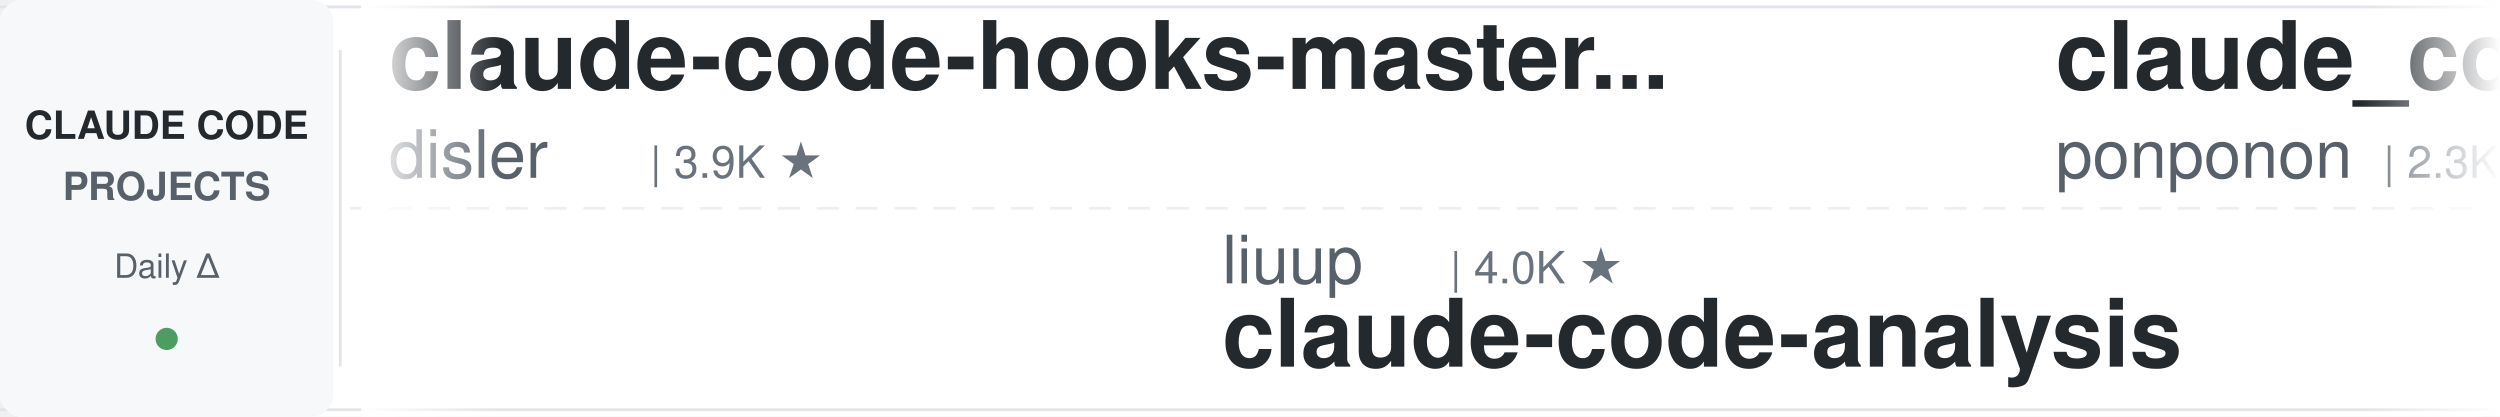
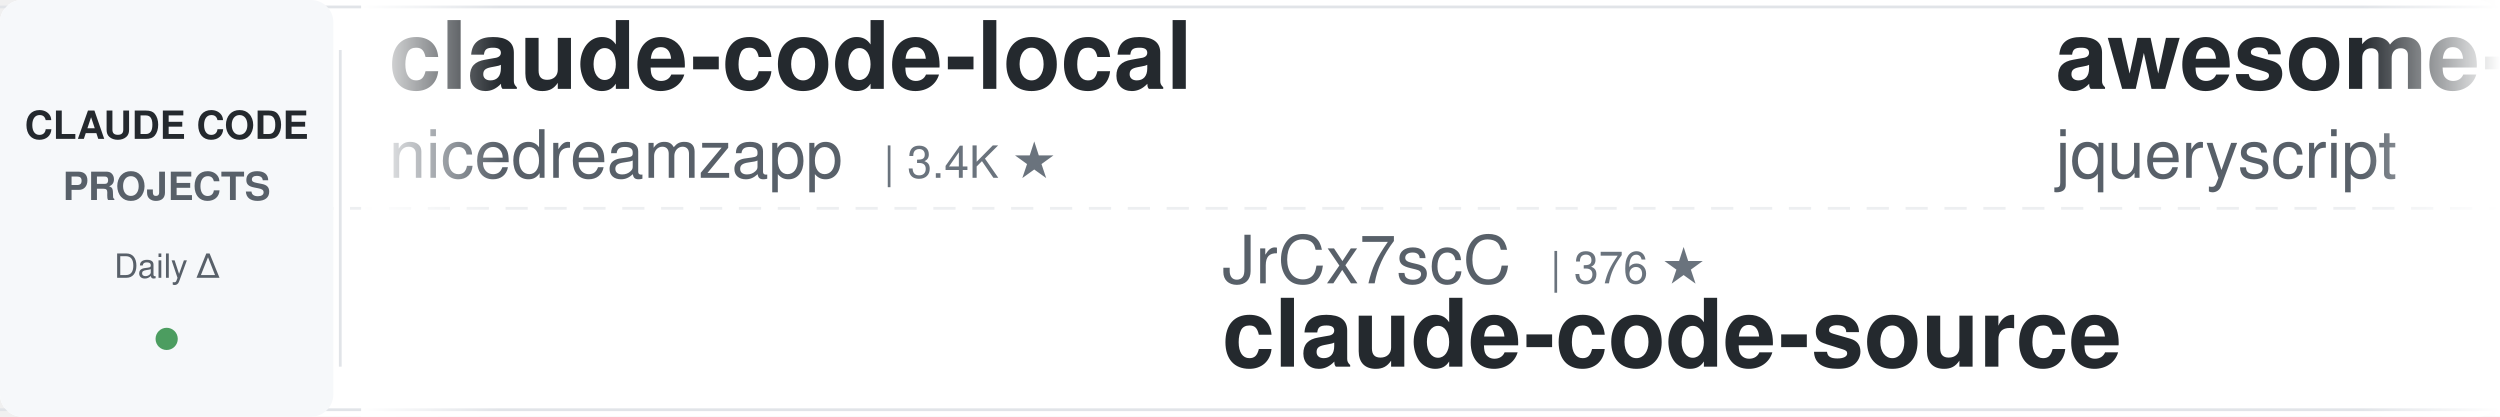
<svg xmlns="http://www.w3.org/2000/svg" width="900" height="150">
  <defs>
    <linearGradient id="leftFade" x1="0%" y1="0%" x2="100%" y2="0%">
      <stop offset="0%" style="stop-color:#ffffff;stop-opacity:1" />
      <stop offset="100%" style="stop-color:#ffffff;stop-opacity:0" />
    </linearGradient>
    <linearGradient id="rightFade" x1="0%" y1="0%" x2="100%" y2="0%">
      <stop offset="0%" style="stop-color:#ffffff;stop-opacity:0" />
      <stop offset="100%" style="stop-color:#ffffff;stop-opacity:1" />
    </linearGradient>
  </defs>
  <rect width="900" height="150" fill="#ffffff" rx="8" />
  <rect x="0" y="2" width="900" height="1" fill="#e1e4e8" />
  <rect x="0" y="147" width="900" height="1" fill="#e1e4e8" />
  <line x1="0" y1="75" x2="900" y2="75" stroke="#e1e4e8" stroke-width="1" stroke-dasharray="8 6" opacity="0.6" />
  <rect x="0" y="0" width="120" height="150" fill="#f6f8fa" rx="8" />
  <text x="60" y="50" font-family="-apple-system, BlinkMacSystemFont, 'Segoe UI', Helvetica, Arial, sans-serif" font-size="14" font-weight="600" fill="#24292e" text-anchor="middle">CLAUDE CODE</text>
  <text x="60" y="72" font-family="-apple-system, BlinkMacSystemFont, 'Segoe UI', Helvetica, Arial, sans-serif" font-size="14" font-weight="600" fill="#586069" text-anchor="middle">PROJECTS</text>
  <text x="60" y="100" font-family="-apple-system, BlinkMacSystemFont, 'Segoe UI', Helvetica, Arial, sans-serif" font-size="12" font-weight="500" fill="#586069" text-anchor="middle">Daily Δ</text>
  <circle cx="60" cy="122" r="4" fill="#22863a" opacity="0.8" />
  <rect x="122" y="18" width="1" height="114" fill="#e1e4e8" />
  <clipPath id="tickerClip">
    <rect x="130" y="0" width="770" height="150" />
  </clipPath>
  <g clip-path="url(#tickerClip)">
    <g id="tickerItems">
      <animateTransform attributeName="transform" attributeType="XML" type="translate" from="0 0" to="-3000 0" dur="54s" repeatCount="indefinite" />
      <g transform="translate(0, 0)">
-         <text x="140" y="32" font-family="-apple-system, BlinkMacSystemFont, 'Segoe UI', Helvetica, Arial, sans-serif" font-size="34" font-weight="600" fill="#24292e">claude-code-hooks-master...</text>
-         <text x="140" y="64" font-family="-apple-system, BlinkMacSystemFont, 'Segoe UI', Helvetica, Arial, sans-serif" font-size="24" font-weight="400" fill="#586069">disler</text>
-         <text x="234" y="64" font-family="-apple-system, BlinkMacSystemFont, 'Segoe UI', Helvetica, Arial, sans-serif" font-size="16" font-weight="500" fill="#6a737d">| 3.9K ★</text>
+         <text x="140" y="32" font-family="-apple-system, BlinkMacSystemFont, 'Segoe UI', Helvetica, Arial, sans-serif" font-size="34" font-weight="600" fill="#24292e">claude-code-local</text>
+         <text x="140" y="64" font-family="-apple-system, BlinkMacSystemFont, 'Segoe UI', Helvetica, Arial, sans-serif" font-size="24" font-weight="400" fill="#586069">nicedreamzapp</text>
+         <text x="318" y="64" font-family="-apple-system, BlinkMacSystemFont, 'Segoe UI', Helvetica, Arial, sans-serif" font-size="16" font-weight="500" fill="#6a737d">| 3.4K ★</text>
      </g>
      <g transform="translate(300, 0)">
+         <text x="140" y="102" font-family="-apple-system, BlinkMacSystemFont, 'Segoe UI', Helvetica, Arial, sans-serif" font-size="24" font-weight="400" fill="#586069">JrCx7scC</text>
+         <text x="258" y="102" font-family="-apple-system, BlinkMacSystemFont, 'Segoe UI', Helvetica, Arial, sans-serif" font-size="16" font-weight="500" fill="#6a737d">| 376 ★</text>
+         <text x="140" y="132" font-family="-apple-system, BlinkMacSystemFont, 'Segoe UI', Helvetica, Arial, sans-serif" font-size="34" font-weight="600" fill="#24292e">claude-code-source</text>
+       </g>
+       <g transform="translate(600, 0)">
+         <text x="140" y="32" font-family="-apple-system, BlinkMacSystemFont, 'Segoe UI', Helvetica, Arial, sans-serif" font-size="34" font-weight="600" fill="#24292e">awesome-claude-code</text>
+         <text x="140" y="64" font-family="-apple-system, BlinkMacSystemFont, 'Segoe UI', Helvetica, Arial, sans-serif" font-size="24" font-weight="400" fill="#586069">jqueryscript</text>
+         <text x="306" y="64" font-family="-apple-system, BlinkMacSystemFont, 'Segoe UI', Helvetica, Arial, sans-serif" font-size="16" font-weight="500" fill="#6a737d">| 532 ★</text>
+       </g>
+       <g transform="translate(900, 0)">
+         <text x="140" y="102" font-family="-apple-system, BlinkMacSystemFont, 'Segoe UI', Helvetica, Arial, sans-serif" font-size="24" font-weight="400" fill="#586069">diet103</text>
+         <text x="246" y="102" font-family="-apple-system, BlinkMacSystemFont, 'Segoe UI', Helvetica, Arial, sans-serif" font-size="16" font-weight="500" fill="#6a737d">| 10.0K ★</text>
+         <text x="140" y="132" font-family="-apple-system, BlinkMacSystemFont, 'Segoe UI', Helvetica, Arial, sans-serif" font-size="34" font-weight="600" fill="#24292e">claude-code-infrastructu...</text>
+       </g>
+       <g transform="translate(1200, 0)">
+         <text x="140" y="32" font-family="-apple-system, BlinkMacSystemFont, 'Segoe UI', Helvetica, Arial, sans-serif" font-size="34" font-weight="600" fill="#24292e">claude-code-router</text>
+         <text x="140" y="64" font-family="-apple-system, BlinkMacSystemFont, 'Segoe UI', Helvetica, Arial, sans-serif" font-size="24" font-weight="400" fill="#586069">musistudio</text>
+         <text x="282" y="64" font-family="-apple-system, BlinkMacSystemFont, 'Segoe UI', Helvetica, Arial, sans-serif" font-size="16" font-weight="500" fill="#6a737d">| 37.7K ★</text>
+       </g>
+       <g transform="translate(1500, 0)">
        <text x="140" y="102" font-family="-apple-system, BlinkMacSystemFont, 'Segoe UI', Helvetica, Arial, sans-serif" font-size="24" font-weight="400" fill="#586069">liuup</text>
        <text x="222" y="102" font-family="-apple-system, BlinkMacSystemFont, 'Segoe UI', Helvetica, Arial, sans-serif" font-size="16" font-weight="500" fill="#6a737d">| 4.0K ★</text>
        <text x="140" y="132" font-family="-apple-system, BlinkMacSystemFont, 'Segoe UI', Helvetica, Arial, sans-serif" font-size="34" font-weight="600" fill="#24292e">claude-code-analysis</text>
      </g>
-       <g transform="translate(600, 0)">
-         <text x="140" y="32" font-family="-apple-system, BlinkMacSystemFont, 'Segoe UI', Helvetica, Arial, sans-serif" font-size="34" font-weight="600" fill="#24292e">claude_code_src</text>
-         <text x="140" y="64" font-family="-apple-system, BlinkMacSystemFont, 'Segoe UI', Helvetica, Arial, sans-serif" font-size="24" font-weight="400" fill="#586069">ponponon</text>
-         <text x="258" y="64" font-family="-apple-system, BlinkMacSystemFont, 'Segoe UI', Helvetica, Arial, sans-serif" font-size="16" font-weight="500" fill="#6a737d">| 2.3K ★</text>
-       </g>
-       <g transform="translate(900, 0)">
-         <text x="140" y="102" font-family="-apple-system, BlinkMacSystemFont, 'Segoe UI', Helvetica, Arial, sans-serif" font-size="24" font-weight="400" fill="#586069">LING71671</text>
-         <text x="270" y="102" font-family="-apple-system, BlinkMacSystemFont, 'Segoe UI', Helvetica, Arial, sans-serif" font-size="16" font-weight="500" fill="#6a737d">| 970 ★</text>
-         <text x="140" y="132" font-family="-apple-system, BlinkMacSystemFont, 'Segoe UI', Helvetica, Arial, sans-serif" font-size="34" font-weight="600" fill="#24292e">Open-ClaudeCode</text>
-       </g>
-       <g transform="translate(1200, 0)">
-         <text x="140" y="32" font-family="-apple-system, BlinkMacSystemFont, 'Segoe UI', Helvetica, Arial, sans-serif" font-size="34" font-weight="600" fill="#24292e">claude-code-source</text>
-         <text x="140" y="64" font-family="-apple-system, BlinkMacSystemFont, 'Segoe UI', Helvetica, Arial, sans-serif" font-size="24" font-weight="400" fill="#586069">AprilNEA</text>
-         <text x="258" y="64" font-family="-apple-system, BlinkMacSystemFont, 'Segoe UI', Helvetica, Arial, sans-serif" font-size="16" font-weight="500" fill="#6a737d">| 394 ★</text>
-       </g>
-       <g transform="translate(1500, 0)">
-         <text x="140" y="102" font-family="-apple-system, BlinkMacSystemFont, 'Segoe UI', Helvetica, Arial, sans-serif" font-size="24" font-weight="400" fill="#586069">https-deeplearning-ai</text>
-         <text x="414" y="102" font-family="-apple-system, BlinkMacSystemFont, 'Segoe UI', Helvetica, Arial, sans-serif" font-size="16" font-weight="500" fill="#6a737d">| 556 ★</text>
-         <text x="140" y="132" font-family="-apple-system, BlinkMacSystemFont, 'Segoe UI', Helvetica, Arial, sans-serif" font-size="34" font-weight="600" fill="#24292e">sc-claude-code-files</text>
-       </g>
      <g transform="translate(1800, 0)">
-         <text x="140" y="32" font-family="-apple-system, BlinkMacSystemFont, 'Segoe UI', Helvetica, Arial, sans-serif" font-size="34" font-weight="600" fill="#24292e">claude-code-best-practic...</text>
-         <text x="140" y="64" font-family="-apple-system, BlinkMacSystemFont, 'Segoe UI', Helvetica, Arial, sans-serif" font-size="24" font-weight="400" fill="#586069">shanraisshan</text>
-         <text x="306" y="64" font-family="-apple-system, BlinkMacSystemFont, 'Segoe UI', Helvetica, Arial, sans-serif" font-size="16" font-weight="500" fill="#6a737d">| 67.7K ★</text>
+         <text x="140" y="32" font-family="-apple-system, BlinkMacSystemFont, 'Segoe UI', Helvetica, Arial, sans-serif" font-size="34" font-weight="600" fill="#24292e">claude-code-tips</text>
+         <text x="140" y="64" font-family="-apple-system, BlinkMacSystemFont, 'Segoe UI', Helvetica, Arial, sans-serif" font-size="24" font-weight="400" fill="#586069">ykdojo</text>
+         <text x="234" y="64" font-family="-apple-system, BlinkMacSystemFont, 'Segoe UI', Helvetica, Arial, sans-serif" font-size="16" font-weight="500" fill="#6a737d">| 10.2K ★</text>
      </g>
      <g transform="translate(2100, 0)">
-         <text x="140" y="102" font-family="-apple-system, BlinkMacSystemFont, 'Segoe UI', Helvetica, Arial, sans-serif" font-size="24" font-weight="400" fill="#586069">Piebald-AI</text>
-         <text x="282" y="102" font-family="-apple-system, BlinkMacSystemFont, 'Segoe UI', Helvetica, Arial, sans-serif" font-size="16" font-weight="500" fill="#6a737d">| 12.9K ★</text>
-         <text x="140" y="132" font-family="-apple-system, BlinkMacSystemFont, 'Segoe UI', Helvetica, Arial, sans-serif" font-size="34" font-weight="600" fill="#24292e">claude-code-system-promp...</text>
+         <text x="140" y="102" font-family="-apple-system, BlinkMacSystemFont, 'Segoe UI', Helvetica, Arial, sans-serif" font-size="24" font-weight="400" fill="#586069">Maciek-roboblog</text>
+         <text x="342" y="102" font-family="-apple-system, BlinkMacSystemFont, 'Segoe UI', Helvetica, Arial, sans-serif" font-size="16" font-weight="500" fill="#6a737d">| 8.7K ★</text>
+         <text x="140" y="132" font-family="-apple-system, BlinkMacSystemFont, 'Segoe UI', Helvetica, Arial, sans-serif" font-size="34" font-weight="600" fill="#24292e">Claude-Code-Usage-Monito...</text>
      </g>
      <g transform="translate(2400, 0)">
-         <text x="140" y="32" font-family="-apple-system, BlinkMacSystemFont, 'Segoe UI', Helvetica, Arial, sans-serif" font-size="34" font-weight="600" fill="#24292e">ECC</text>
-         <text x="140" y="64" font-family="-apple-system, BlinkMacSystemFont, 'Segoe UI', Helvetica, Arial, sans-serif" font-size="24" font-weight="400" fill="#586069">affaan-m</text>
-         <text x="258" y="64" font-family="-apple-system, BlinkMacSystemFont, 'Segoe UI', Helvetica, Arial, sans-serif" font-size="16" font-weight="500" fill="#6a737d">| 282.6K ★</text>
+         <text x="140" y="32" font-family="-apple-system, BlinkMacSystemFont, 'Segoe UI', Helvetica, Arial, sans-serif" font-size="34" font-weight="600" fill="#24292e">free-claude-code</text>
+         <text x="140" y="64" font-family="-apple-system, BlinkMacSystemFont, 'Segoe UI', Helvetica, Arial, sans-serif" font-size="24" font-weight="400" fill="#586069">Alishahryar1</text>
+         <text x="306" y="64" font-family="-apple-system, BlinkMacSystemFont, 'Segoe UI', Helvetica, Arial, sans-serif" font-size="16" font-weight="500" fill="#6a737d">| 61.4K ★</text>
      </g>
      <g transform="translate(2700, 0)">
-         <text x="140" y="102" font-family="-apple-system, BlinkMacSystemFont, 'Segoe UI', Helvetica, Arial, sans-serif" font-size="24" font-weight="400" fill="#586069">lintsinghua</text>
-         <text x="294" y="102" font-family="-apple-system, BlinkMacSystemFont, 'Segoe UI', Helvetica, Arial, sans-serif" font-size="16" font-weight="500" fill="#6a737d">| 4.3K ★</text>
-         <text x="140" y="132" font-family="-apple-system, BlinkMacSystemFont, 'Segoe UI', Helvetica, Arial, sans-serif" font-size="34" font-weight="600" fill="#24292e">claude-code-book</text>
+         <text x="140" y="102" font-family="-apple-system, BlinkMacSystemFont, 'Segoe UI', Helvetica, Arial, sans-serif" font-size="24" font-weight="400" fill="#586069">fuergaosi233</text>
+         <text x="306" y="102" font-family="-apple-system, BlinkMacSystemFont, 'Segoe UI', Helvetica, Arial, sans-serif" font-size="16" font-weight="500" fill="#6a737d">| 2.8K ★</text>
+         <text x="140" y="132" font-family="-apple-system, BlinkMacSystemFont, 'Segoe UI', Helvetica, Arial, sans-serif" font-size="34" font-weight="600" fill="#24292e">claude-code-proxy</text>
      </g>
      <g transform="translate(3000, 0)">
-         <text x="140" y="32" font-family="-apple-system, BlinkMacSystemFont, 'Segoe UI', Helvetica, Arial, sans-serif" font-size="34" font-weight="600" fill="#24292e">claude-code-hooks-master...</text>
-         <text x="140" y="64" font-family="-apple-system, BlinkMacSystemFont, 'Segoe UI', Helvetica, Arial, sans-serif" font-size="24" font-weight="400" fill="#586069">disler</text>
-         <text x="234" y="64" font-family="-apple-system, BlinkMacSystemFont, 'Segoe UI', Helvetica, Arial, sans-serif" font-size="16" font-weight="500" fill="#6a737d">| 3.9K ★</text>
+         <text x="140" y="32" font-family="-apple-system, BlinkMacSystemFont, 'Segoe UI', Helvetica, Arial, sans-serif" font-size="34" font-weight="600" fill="#24292e">claude-code-local</text>
+         <text x="140" y="64" font-family="-apple-system, BlinkMacSystemFont, 'Segoe UI', Helvetica, Arial, sans-serif" font-size="24" font-weight="400" fill="#586069">nicedreamzapp</text>
+         <text x="318" y="64" font-family="-apple-system, BlinkMacSystemFont, 'Segoe UI', Helvetica, Arial, sans-serif" font-size="16" font-weight="500" fill="#6a737d">| 3.4K ★</text>
      </g>
      <g transform="translate(3300, 0)">
-         <text x="140" y="102" font-family="-apple-system, BlinkMacSystemFont, 'Segoe UI', Helvetica, Arial, sans-serif" font-size="24" font-weight="400" fill="#586069">liuup</text>
-         <text x="222" y="102" font-family="-apple-system, BlinkMacSystemFont, 'Segoe UI', Helvetica, Arial, sans-serif" font-size="16" font-weight="500" fill="#6a737d">| 4.0K ★</text>
-         <text x="140" y="132" font-family="-apple-system, BlinkMacSystemFont, 'Segoe UI', Helvetica, Arial, sans-serif" font-size="34" font-weight="600" fill="#24292e">claude-code-analysis</text>
+         <text x="140" y="102" font-family="-apple-system, BlinkMacSystemFont, 'Segoe UI', Helvetica, Arial, sans-serif" font-size="24" font-weight="400" fill="#586069">JrCx7scC</text>
+         <text x="258" y="102" font-family="-apple-system, BlinkMacSystemFont, 'Segoe UI', Helvetica, Arial, sans-serif" font-size="16" font-weight="500" fill="#6a737d">| 376 ★</text>
+         <text x="140" y="132" font-family="-apple-system, BlinkMacSystemFont, 'Segoe UI', Helvetica, Arial, sans-serif" font-size="34" font-weight="600" fill="#24292e">claude-code-source</text>
      </g>
      <g transform="translate(3600, 0)">
-         <text x="140" y="32" font-family="-apple-system, BlinkMacSystemFont, 'Segoe UI', Helvetica, Arial, sans-serif" font-size="34" font-weight="600" fill="#24292e">claude_code_src</text>
-         <text x="140" y="64" font-family="-apple-system, BlinkMacSystemFont, 'Segoe UI', Helvetica, Arial, sans-serif" font-size="24" font-weight="400" fill="#586069">ponponon</text>
-         <text x="258" y="64" font-family="-apple-system, BlinkMacSystemFont, 'Segoe UI', Helvetica, Arial, sans-serif" font-size="16" font-weight="500" fill="#6a737d">| 2.3K ★</text>
+         <text x="140" y="32" font-family="-apple-system, BlinkMacSystemFont, 'Segoe UI', Helvetica, Arial, sans-serif" font-size="34" font-weight="600" fill="#24292e">awesome-claude-code</text>
+         <text x="140" y="64" font-family="-apple-system, BlinkMacSystemFont, 'Segoe UI', Helvetica, Arial, sans-serif" font-size="24" font-weight="400" fill="#586069">jqueryscript</text>
+         <text x="306" y="64" font-family="-apple-system, BlinkMacSystemFont, 'Segoe UI', Helvetica, Arial, sans-serif" font-size="16" font-weight="500" fill="#6a737d">| 532 ★</text>
      </g>
      <g transform="translate(3900, 0)">
-         <text x="140" y="102" font-family="-apple-system, BlinkMacSystemFont, 'Segoe UI', Helvetica, Arial, sans-serif" font-size="24" font-weight="400" fill="#586069">LING71671</text>
-         <text x="270" y="102" font-family="-apple-system, BlinkMacSystemFont, 'Segoe UI', Helvetica, Arial, sans-serif" font-size="16" font-weight="500" fill="#6a737d">| 970 ★</text>
-         <text x="140" y="132" font-family="-apple-system, BlinkMacSystemFont, 'Segoe UI', Helvetica, Arial, sans-serif" font-size="34" font-weight="600" fill="#24292e">Open-ClaudeCode</text>
+         <text x="140" y="102" font-family="-apple-system, BlinkMacSystemFont, 'Segoe UI', Helvetica, Arial, sans-serif" font-size="24" font-weight="400" fill="#586069">diet103</text>
+         <text x="246" y="102" font-family="-apple-system, BlinkMacSystemFont, 'Segoe UI', Helvetica, Arial, sans-serif" font-size="16" font-weight="500" fill="#6a737d">| 10.0K ★</text>
+         <text x="140" y="132" font-family="-apple-system, BlinkMacSystemFont, 'Segoe UI', Helvetica, Arial, sans-serif" font-size="34" font-weight="600" fill="#24292e">claude-code-infrastructu...</text>
      </g>
    </g>
  </g>
  <rect x="130" y="0" width="50" height="150" fill="url(#leftFade)" />
  <rect x="850" y="0" width="50" height="150" fill="url(#rightFade)" />
</svg>
